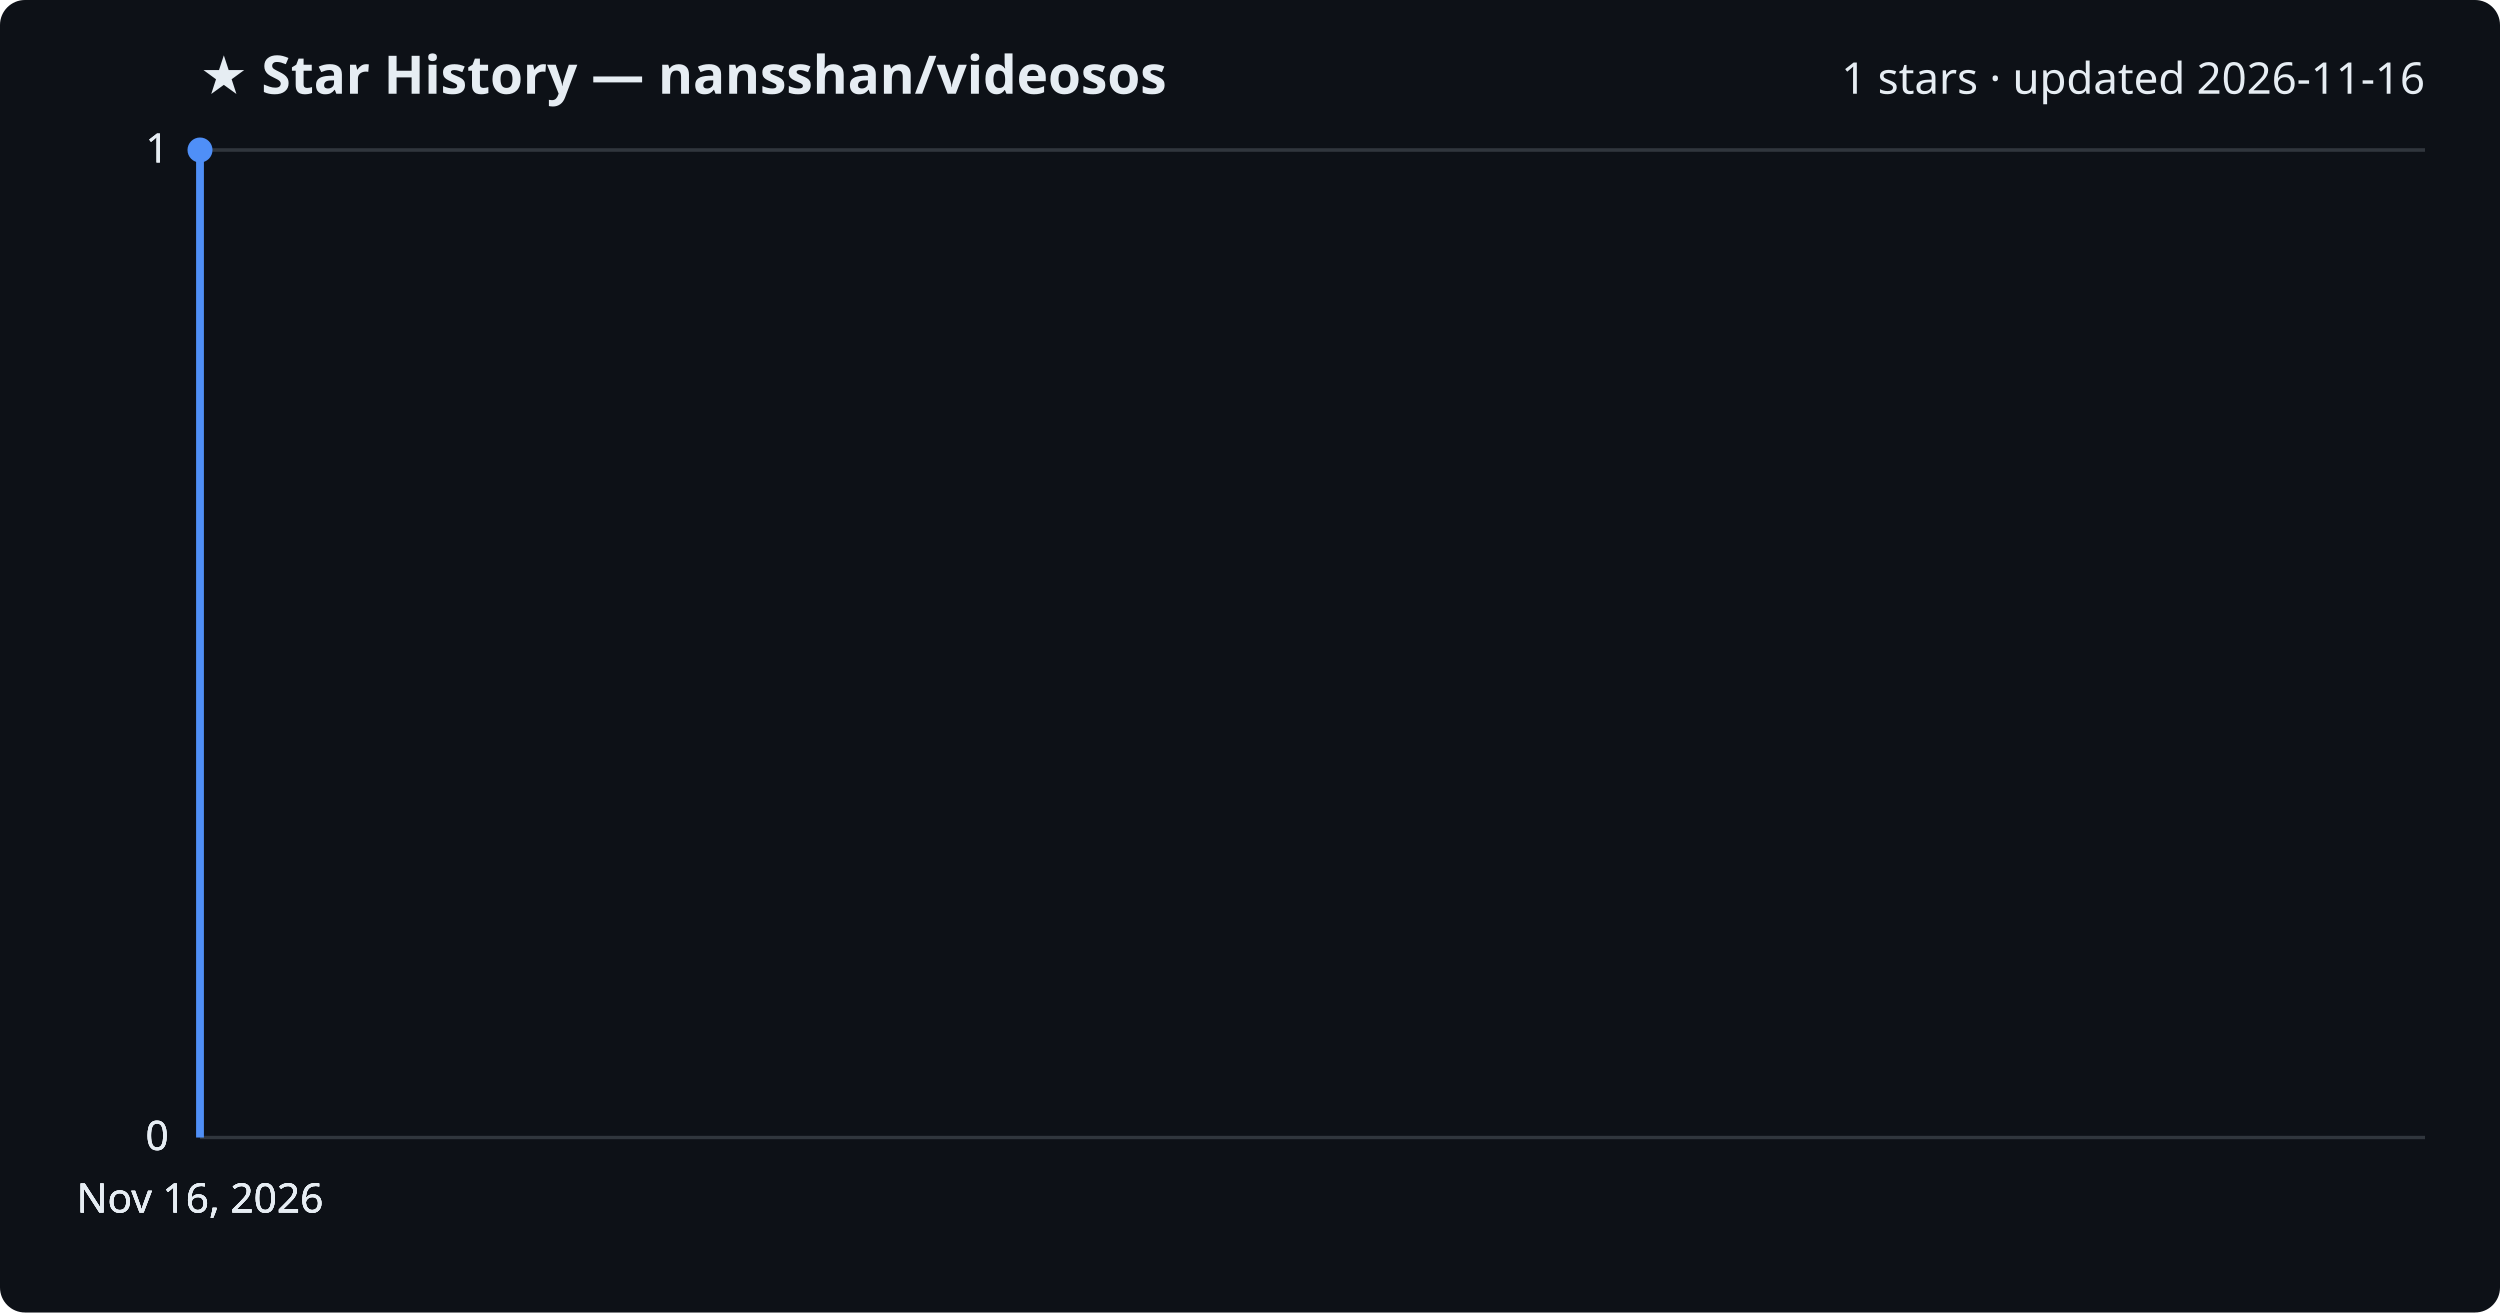
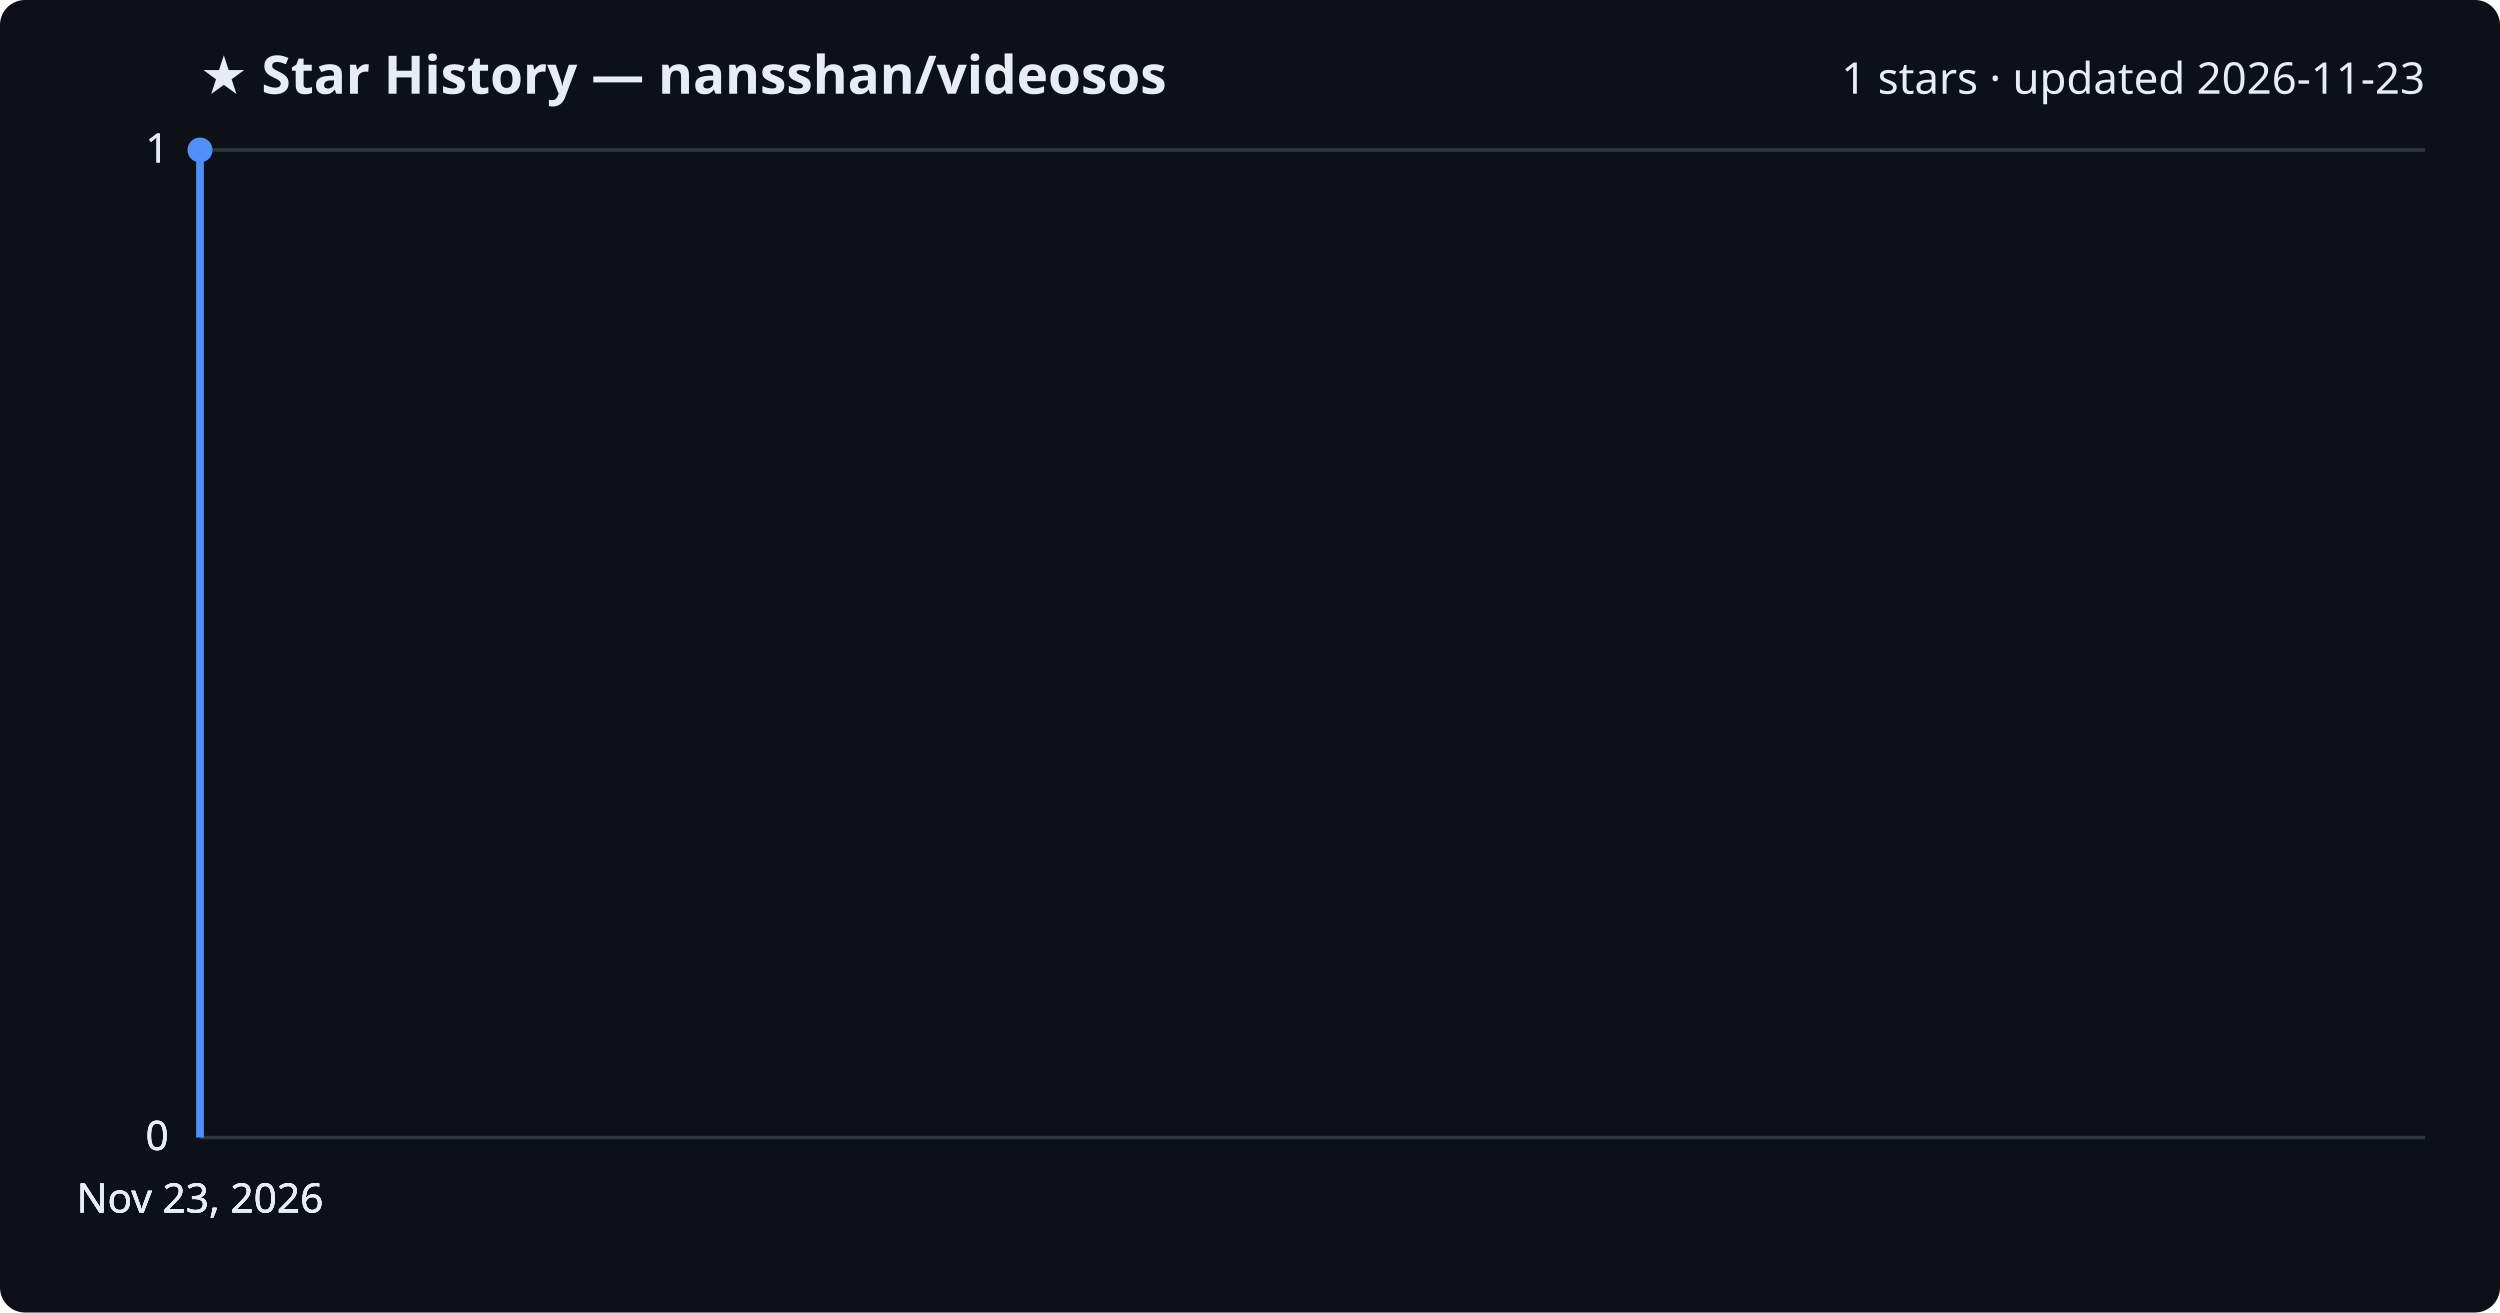
<svg xmlns="http://www.w3.org/2000/svg" viewBox="0 0 800 420" font-family="Segoe UI, sans-serif">
  <rect width="800" height="420" fill="#0d1117" rx="8" />
  <text x="64" y="30" fill="#e6edf3" font-size="17" font-weight="700">★ Star History — nansshan/videosos</text>
-   <text x="776" y="30" fill="#e6edf3" font-size="14" text-anchor="end">1 stars · updated 2026-11-16</text>
+   <text x="776" y="30" fill="#e6edf3" font-size="14" text-anchor="end">1 stars · updated 2026-11-23</text>
  <line x1="64" y1="364.0" x2="776" y2="364.0" stroke="#30363d" stroke-width="1" />
  <text x="54" y="368.0" fill="#e6edf3" font-size="13" text-anchor="end">0</text>
  <line x1="64" y1="364.0" x2="776" y2="364.0" stroke="#30363d" stroke-width="1" />
  <text x="54" y="368.0" fill="#e6edf3" font-size="13" text-anchor="end">0</text>
  <line x1="64" y1="364.0" x2="776" y2="364.0" stroke="#30363d" stroke-width="1" />
  <text x="54" y="368.0" fill="#e6edf3" font-size="13" text-anchor="end">0</text>
  <line x1="64" y1="48.0" x2="776" y2="48.0" stroke="#30363d" stroke-width="1" />
  <text x="54" y="52.0" fill="#e6edf3" font-size="13" text-anchor="end">1</text>
  <line x1="64" y1="48.0" x2="776" y2="48.0" stroke="#30363d" stroke-width="1" />
  <text x="54" y="52.0" fill="#e6edf3" font-size="13" text-anchor="end">1</text>
  <path d="M64.0,364.0 L64.0,48.0 L64.0,48.0" fill="none" stroke="#4f8ff7" stroke-width="2.5" stroke-linejoin="round" />
  <circle cx="64.0" cy="48.0" r="4" fill="#4f8ff7" />
-   <text x="64.0" y="388" fill="#e6edf3" font-size="13" text-anchor="middle">Nov 16, 2026</text>
-   <text x="64.0" y="388" fill="#e6edf3" font-size="13" text-anchor="middle">Nov 16, 2026</text>
-   <text x="64.0" y="388" fill="#e6edf3" font-size="13" text-anchor="middle">Nov 16, 2026</text>
-   <text x="64.0" y="388" fill="#e6edf3" font-size="13" text-anchor="middle">Nov 16, 2026</text>
+   <text x="64.0" y="388" fill="#e6edf3" font-size="13" text-anchor="middle">Nov 23, 2026</text>
+   <text x="64.0" y="388" fill="#e6edf3" font-size="13" text-anchor="middle">Nov 23, 2026</text>
+   <text x="64.0" y="388" fill="#e6edf3" font-size="13" text-anchor="middle">Nov 23, 2026</text>
+   <text x="64.0" y="388" fill="#e6edf3" font-size="13" text-anchor="middle">Nov 23, 2026</text>
</svg>
